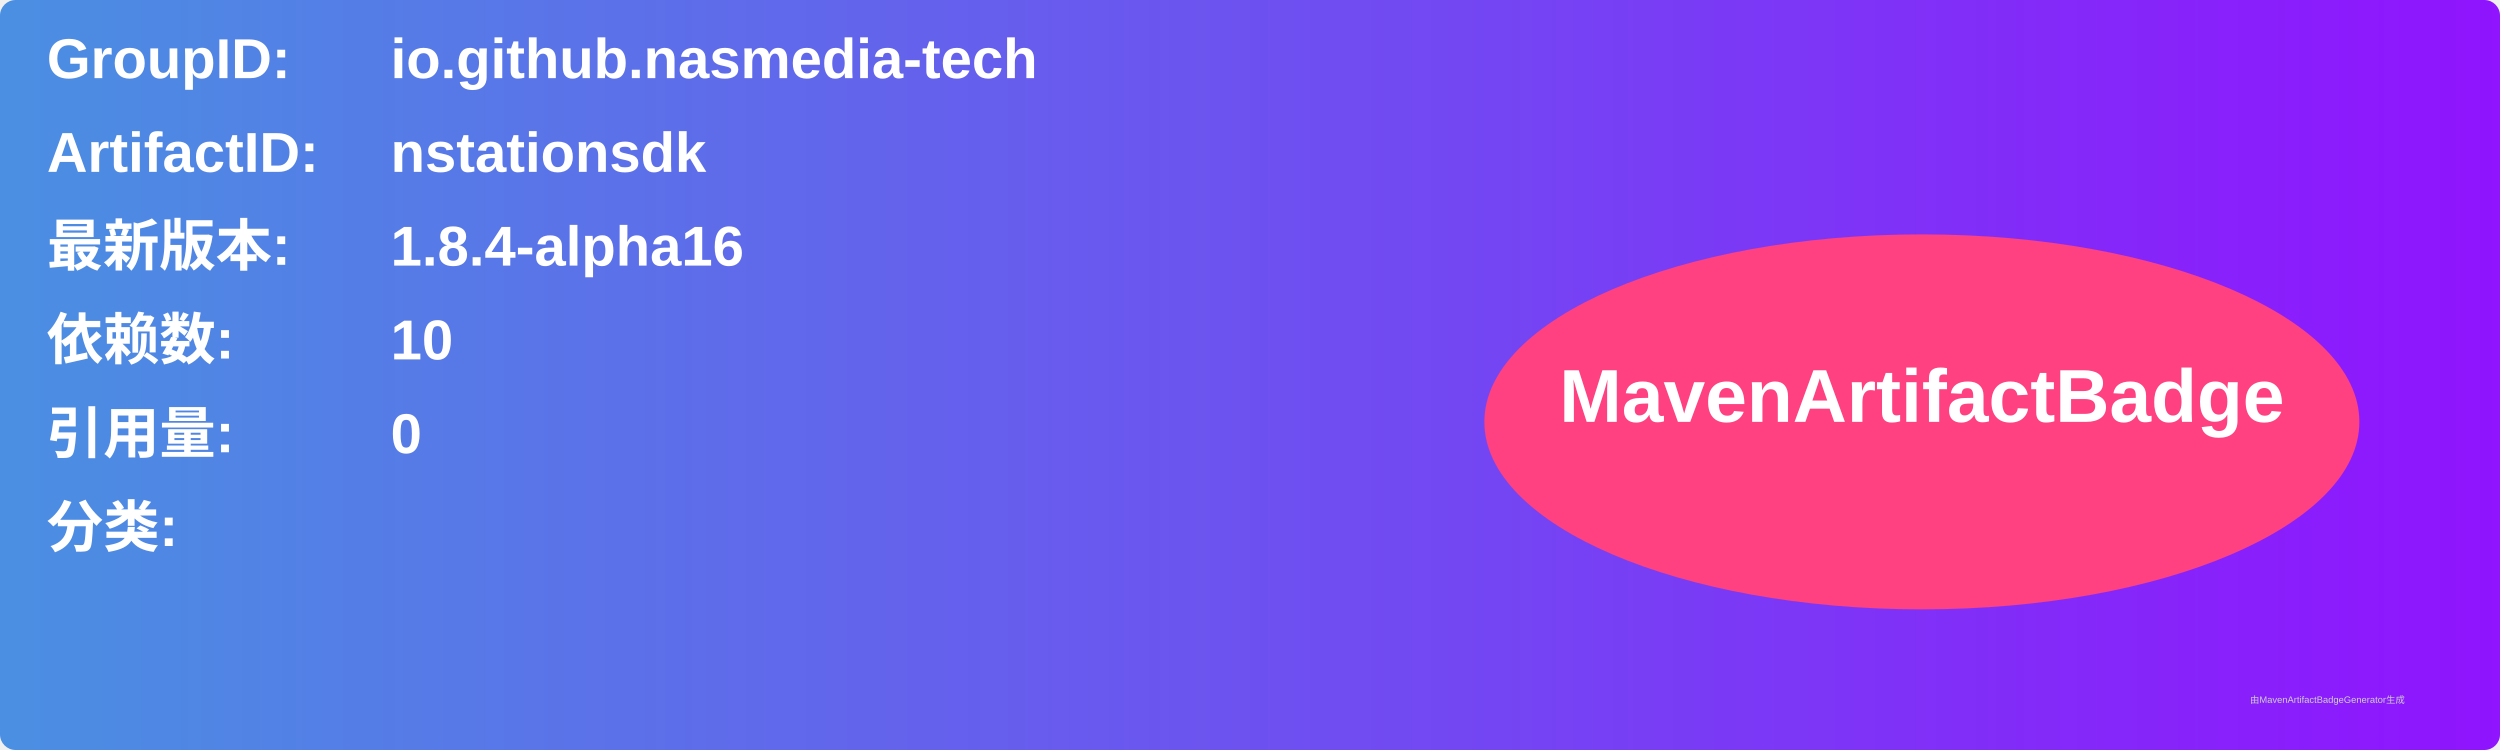
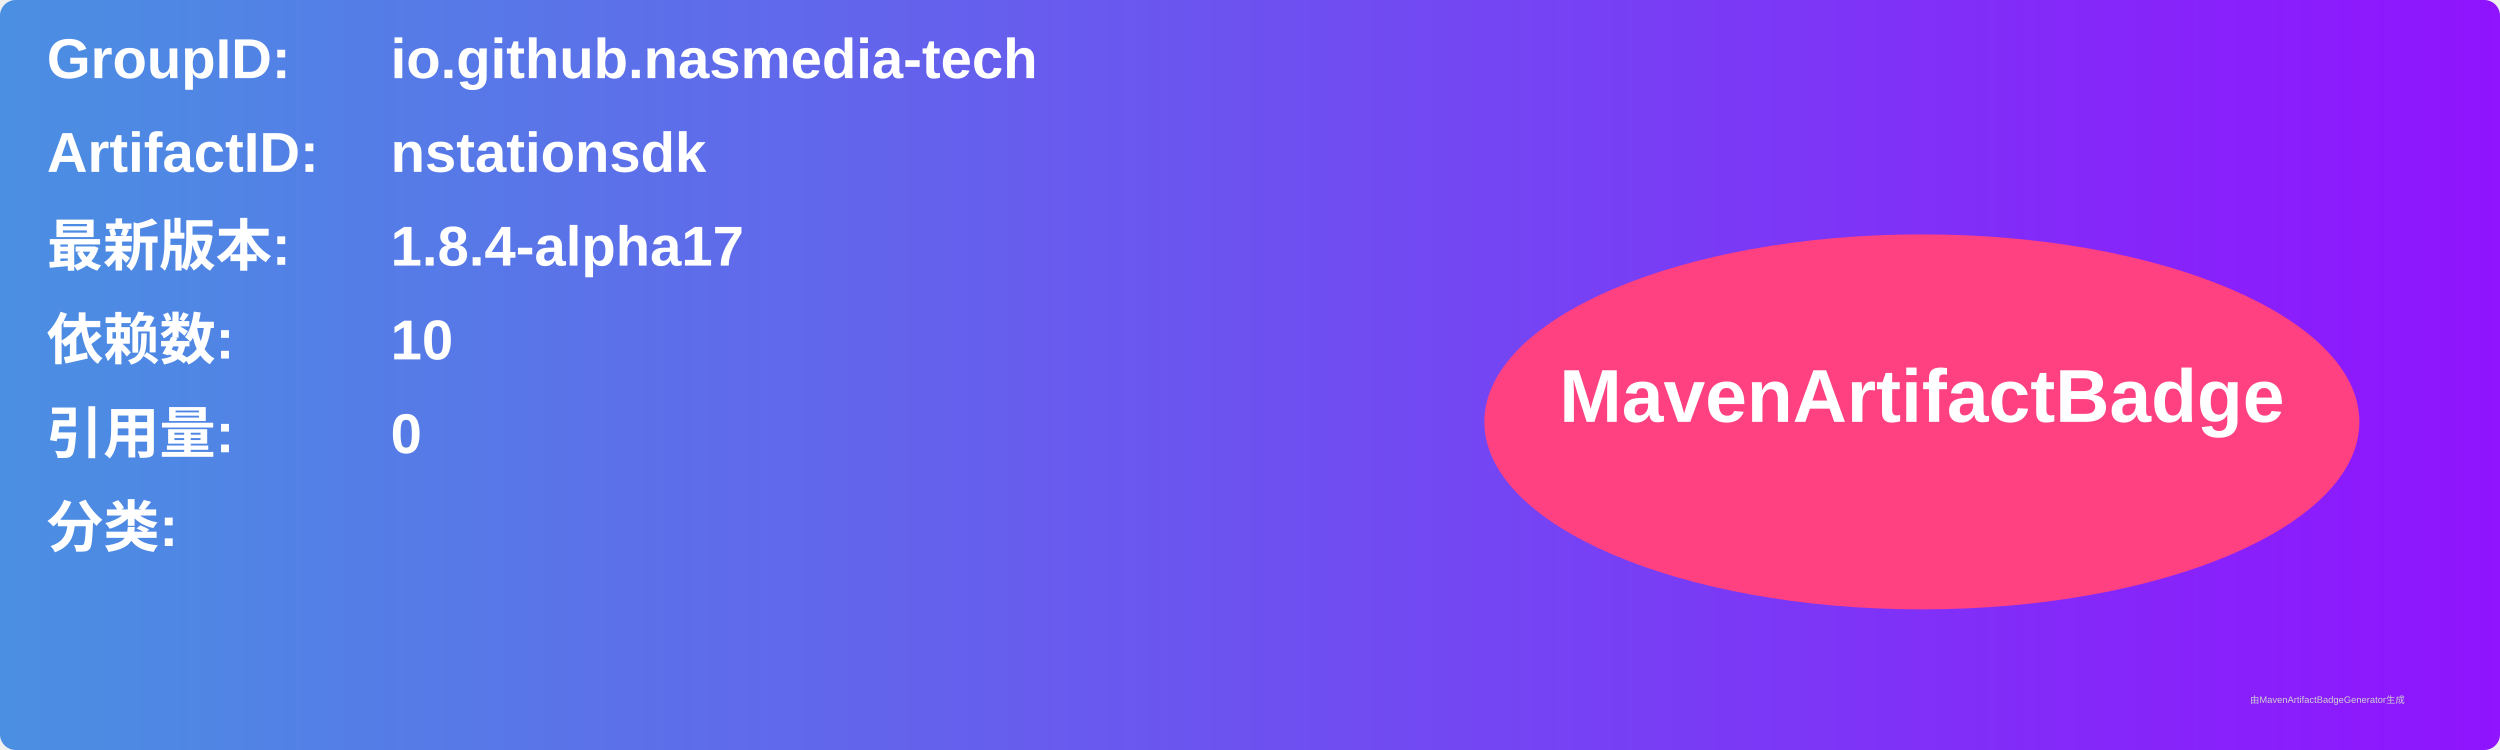
<svg xmlns="http://www.w3.org/2000/svg" width="800" height="240" viewBox="0 0 800 240">
  <linearGradient id="grad" x1="0%" y1="0%" x2="100%" y2="0%">
    <stop offset="0%" stop-color="#4a90e2" />
    <stop offset="100%" stop-color="#9013fe" />
  </linearGradient>
  <rect width="100%" height="100%" rx="5" ry="5" fill="url(#grad)" />
  <g transform="translate(15, 15)">
    <text x="0" y="10" font-family="Arial" font-size="18" fill="white" font-weight="bold" width="260">GroupID:</text>
    <text x="110" y="10" font-family="Arial" font-size="18" fill="white" font-weight="bold" width="460">io.github.nasmedia-tech</text>
    <text x="0" y="40" font-family="Arial" font-size="18" fill="white" font-weight="bold" width="260">ArtifactID:</text>
    <text x="110" y="40" font-family="Arial" font-size="18" fill="white" font-weight="bold" width="460">nstationsdk</text>
    <text x="0" y="70" font-family="Arial" font-size="18" fill="white" font-weight="bold">最新版本:</text>
    <text x="110" y="70" font-family="Arial" font-size="18" fill="white" font-weight="bold">
-       <tspan font-weight="bold">1.8.4-alpha16</tspan>
+       <tspan font-weight="bold">1.8.4-alpha17</tspan>
    </text>
    <text x="0" y="100" font-family="Arial" font-size="18" fill="white" font-weight="bold">依赖数: </text>
    <text x="110" y="100" font-family="Arial" font-size="18" fill="white">
      <tspan font-weight="bold">10</tspan>
    </text>
    <text x="0" y="130" font-family="Arial" font-size="18" fill="white" font-weight="bold">引用量: </text>
    <text x="110" y="130" font-family="Arial" font-size="18" fill="white">
      <tspan font-weight="bold">0</tspan>
    </text>
    <text x="0" y="160" font-family="Arial" font-size="18" fill="white" font-weight="bold">分类:</text>
    <text x="10" y="190" font-family="Arial" font-size="10" fill="white">
      <tspan font-weight="bold" />
    </text>
    <ellipse cx="600" cy="120" rx="140" ry="60" fill="#ff4081" />
    <text x="600" y="120" text-anchor="middle" font-family="Arial" font-size="24" fill="white" font-weight="bold">MavenArtifactBadge</text>
  </g>
  <text x="720" y="225" font-family="Arial" font-size="3" fill="#d0d0d0">由MavenArtifactBadgeGenerator生成</text>
</svg>
